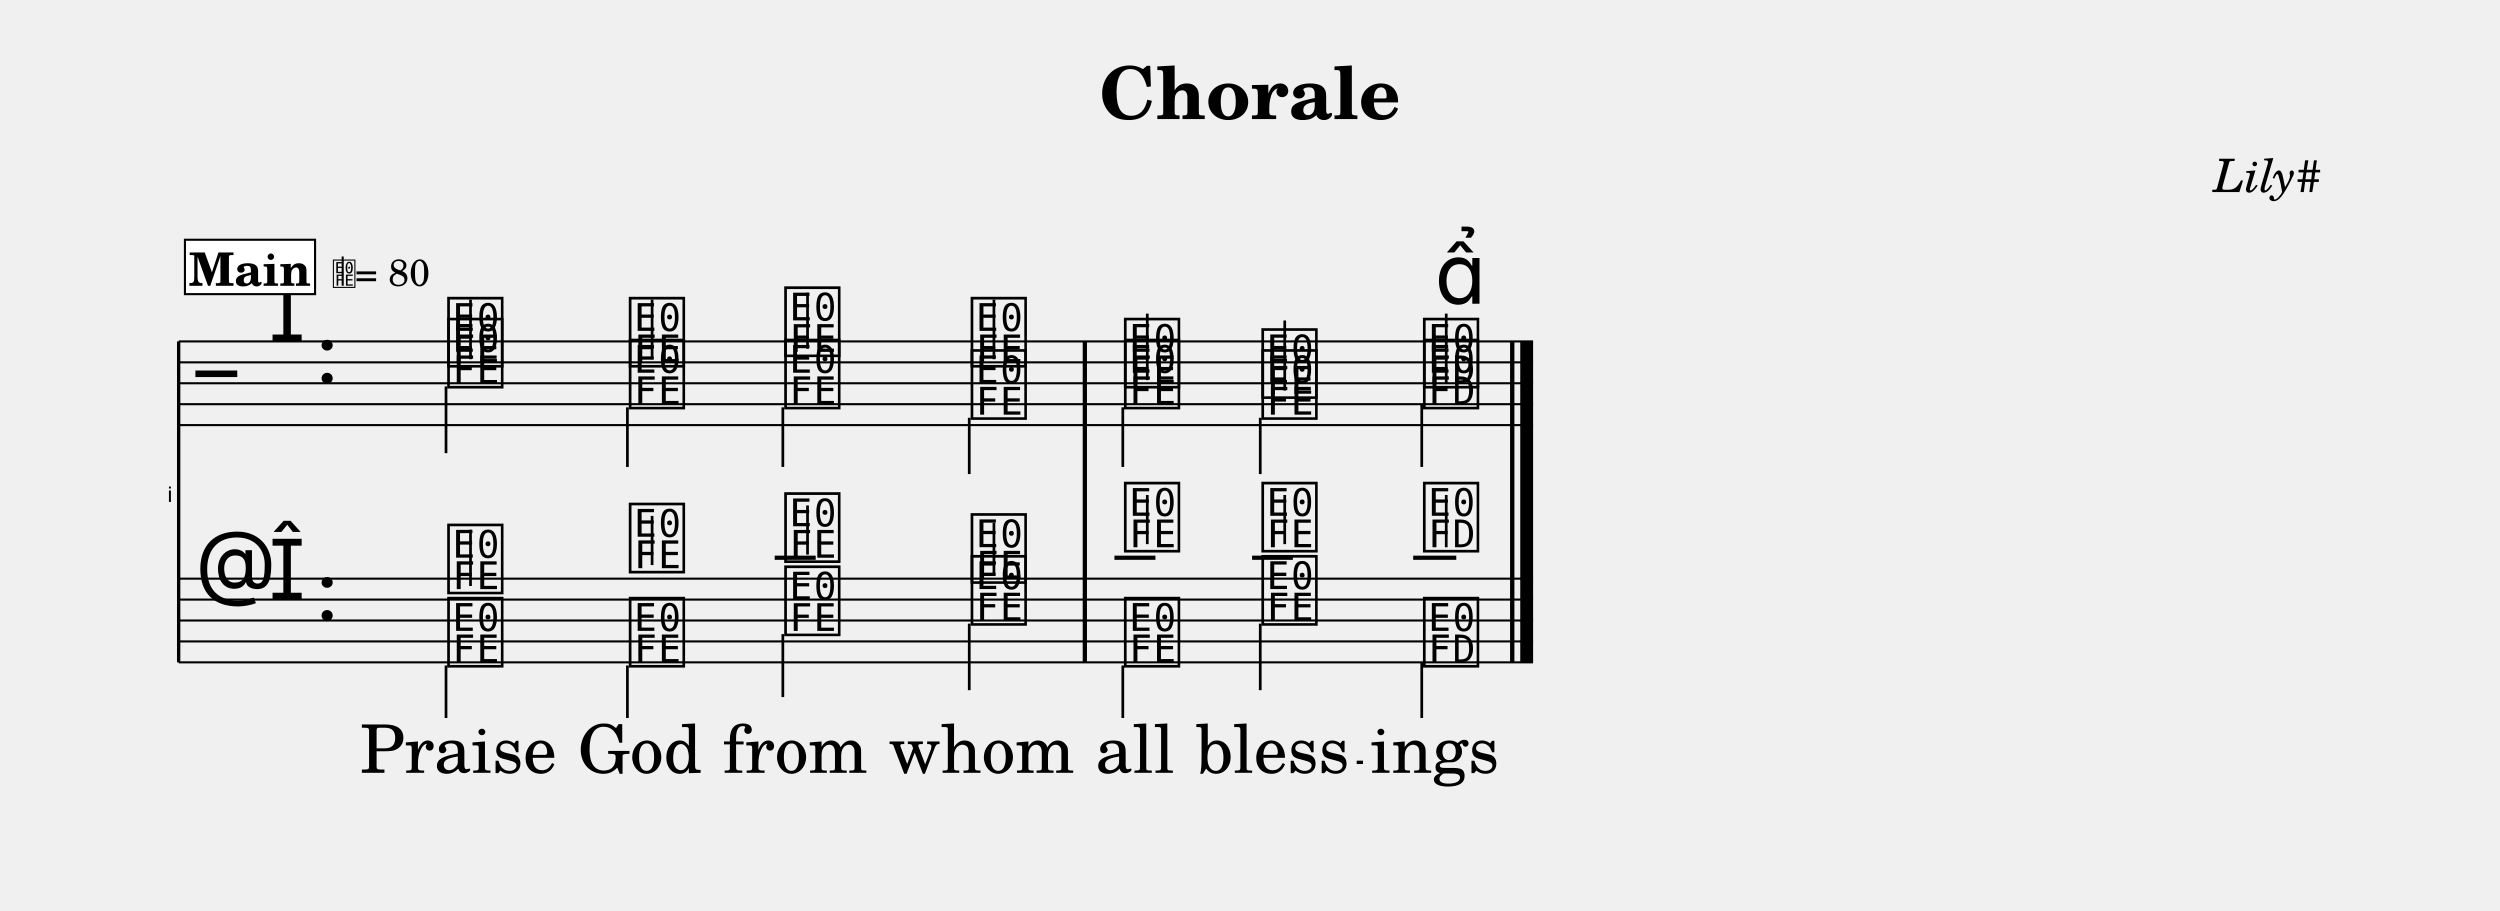
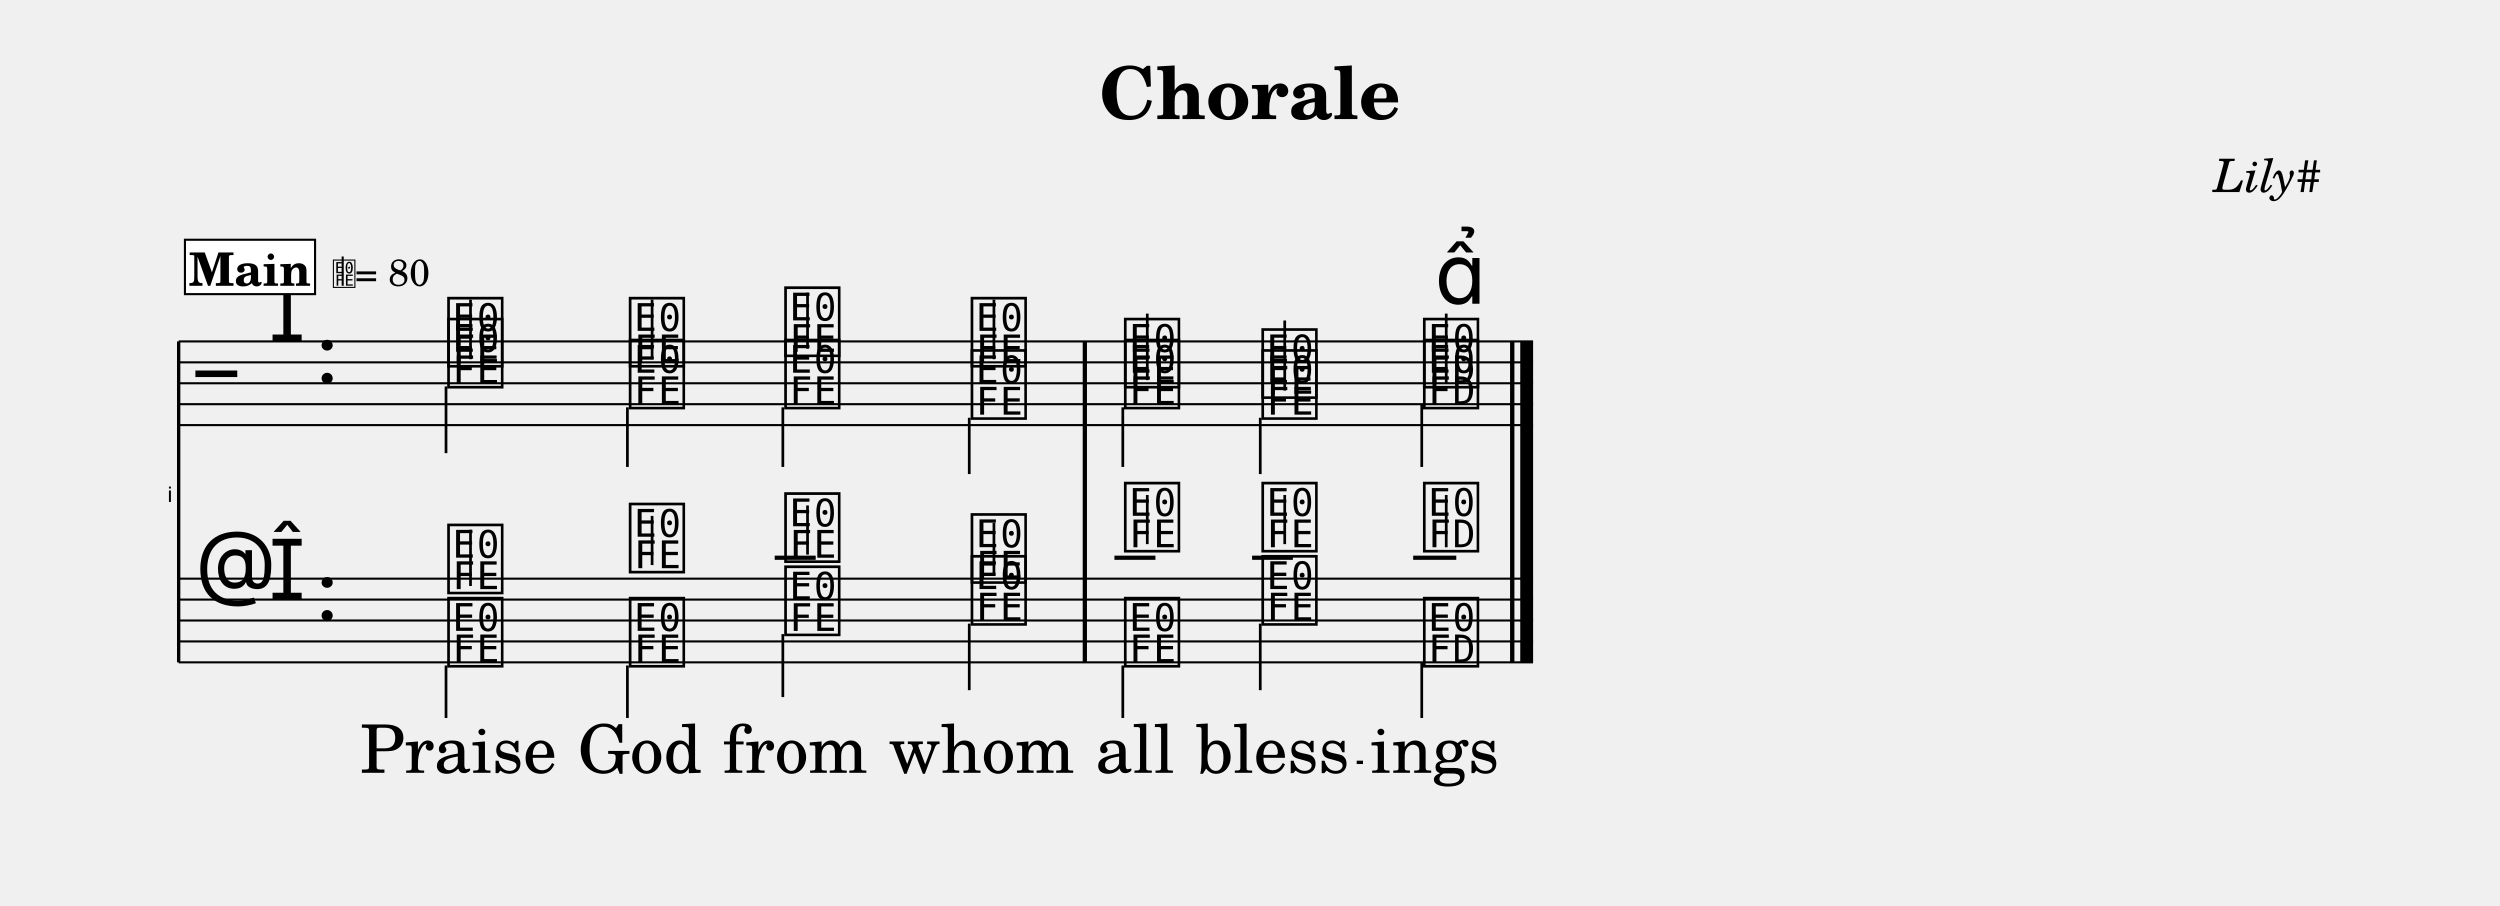
- <svg xmlns="http://www.w3.org/2000/svg" width="1195.0" height="435.3" viewBox="0 0 119.50 43.53" font-family="TeX Gyre Schola, serif">
+ <svg xmlns="http://www.w3.org/2000/svg" width="1195.0" height="432.8" viewBox="0 0 119.50 43.28" font-family="TeX Gyre Schola, serif">
  <style>
  @font-face { font-family: 'Emmentaler'; src: local('Emmentaler'); }
  .music { font-family: 'Emmentaler', serif; }
</style>
  <text x="59.75" y="5.69" font-size="3.49" font-weight="bold" text-anchor="middle" data-pos="589">Chorale</text>
  <text x="110.97" y="9.18" font-size="2.20" font-style="italic" text-anchor="end" data-pos="608">Lily#</text>
  <g transform="translate(8.54,0.00) scale(1,1)">
    <text x="-0.30" y="23.99" font-size="1.01" font-family="Emmentaler-Brace" text-anchor="end"></text>
    <line x1="0.00" y1="16.32" x2="0.00" y2="31.66" stroke="#000000" stroke-width="0.160" />
    <rect x="43.22" y="20.32" width="0.19" height="7.33" />
    <rect x="63.65" y="20.32" width="0.19" height="7.33" />
    <rect x="64.14" y="20.32" width="0.60" height="7.33" />
    <line x1="0.00" y1="16.32" x2="64.74" y2="16.32" stroke="#000000" stroke-width="0.100" />
    <line x1="0.00" y1="17.32" x2="64.74" y2="17.32" stroke="#000000" stroke-width="0.100" />
    <line x1="0.00" y1="18.32" x2="64.74" y2="18.32" stroke="#000000" stroke-width="0.100" />
    <line x1="0.00" y1="19.32" x2="64.74" y2="19.32" stroke="#000000" stroke-width="0.100" />
    <line x1="0.00" y1="20.32" x2="64.74" y2="20.32" stroke="#000000" stroke-width="0.100" />
    <text class="music" x="0.80" y="19.32" font-size="4.00"></text>
    <text class="music" x="4.30" y="16.32" font-size="4.00" data-pos="635"></text>
    <text class="music" x="6.55" y="18.32" font-size="4.00" data-pos="626"></text>
    <text class="music" x="12.71" y="17.32" font-size="4.00" data-pos="738"></text>
    <line x1="13.95" y1="17.17" x2="13.95" y2="14.32" stroke="#000000" stroke-width="0.130" />
    <text class="music" x="21.39" y="17.32" font-size="4.00" data-pos="742"></text>
    <line x1="22.63" y1="17.17" x2="22.63" y2="14.32" stroke="#000000" stroke-width="0.130" />
    <text class="music" x="28.82" y="16.82" font-size="4.00" data-pos="745"></text>
    <line x1="30.06" y1="16.67" x2="30.06" y2="13.99" stroke="#000000" stroke-width="0.130" />
    <text class="music" x="37.73" y="17.32" font-size="4.00" data-pos="748"></text>
    <line x1="38.97" y1="17.17" x2="38.97" y2="14.32" stroke="#000000" stroke-width="0.130" />
    <text class="music" x="45.06" y="18.32" font-size="4.00" data-pos="753"></text>
    <line x1="46.30" y1="18.17" x2="46.30" y2="14.99" stroke="#000000" stroke-width="0.130" />
    <text class="music" x="51.63" y="18.82" font-size="4.00" data-pos="756"></text>
    <line x1="52.87" y1="18.67" x2="52.87" y2="15.32" stroke="#000000" stroke-width="0.130" />
    <text class="music" x="59.35" y="18.32" font-size="4.00" data-pos="759"></text>
    <line x1="60.59" y1="18.32" x2="60.59" y2="14.99" stroke="#000000" stroke-width="0.130" />
    <text class="music" x="12.71" y="18.32" font-size="4.00" data-pos="786"></text>
    <line x1="12.78" y1="18.47" x2="12.78" y2="21.66" stroke="#000000" stroke-width="0.130" />
    <text class="music" x="21.39" y="19.32" font-size="4.00" data-pos="790"></text>
    <line x1="21.45" y1="19.47" x2="21.45" y2="22.32" stroke="#000000" stroke-width="0.130" />
    <text class="music" x="28.82" y="19.32" font-size="4.00" data-pos="793"></text>
    <line x1="28.88" y1="19.47" x2="28.88" y2="22.32" stroke="#000000" stroke-width="0.130" />
    <text class="music" x="37.73" y="19.82" font-size="4.00" data-pos="796"></text>
    <line x1="37.79" y1="19.97" x2="37.79" y2="22.66" stroke="#000000" stroke-width="0.130" />
    <text class="music" x="45.06" y="19.32" font-size="4.00" data-pos="802"></text>
    <line x1="45.13" y1="19.47" x2="45.13" y2="22.32" stroke="#000000" stroke-width="0.130" />
    <text class="music" x="51.63" y="19.82" font-size="4.00" data-pos="805"></text>
    <line x1="51.70" y1="19.97" x2="51.70" y2="22.66" stroke="#000000" stroke-width="0.130" />
    <text class="music" x="59.35" y="19.32" font-size="4.00" data-pos="809"></text>
    <line x1="59.42" y1="19.32" x2="59.42" y2="22.32" stroke="#000000" stroke-width="0.130" />
    <rect x="43.22" y="16.32" width="0.19" height="4.00" data-pos="751" />
    <rect x="63.65" y="16.32" width="0.19" height="4.00" data-pos="770" />
    <rect x="64.14" y="16.32" width="0.60" height="4.00" data-pos="770" />
    <line x1="0.00" y1="27.66" x2="64.74" y2="27.66" stroke="#000000" stroke-width="0.100" />
    <line x1="0.00" y1="28.66" x2="64.74" y2="28.66" stroke="#000000" stroke-width="0.100" />
    <line x1="0.00" y1="29.66" x2="64.74" y2="29.66" stroke="#000000" stroke-width="0.100" />
    <line x1="0.00" y1="30.66" x2="64.74" y2="30.66" stroke="#000000" stroke-width="0.100" />
    <line x1="0.00" y1="31.66" x2="64.74" y2="31.66" stroke="#000000" stroke-width="0.100" />
    <text class="music" x="0.80" y="28.66" font-size="4.00"></text>
    <text class="music" x="4.30" y="28.66" font-size="4.00" data-pos="635"></text>
    <text class="music" x="6.55" y="29.66" font-size="4.00" data-pos="626"></text>
    <line x1="28.49" y1="26.66" x2="30.45" y2="26.66" stroke="#000000" stroke-width="0.200" />
    <line x1="44.73" y1="26.66" x2="46.69" y2="26.66" stroke="#000000" stroke-width="0.200" />
    <line x1="51.31" y1="26.66" x2="53.26" y2="26.66" stroke="#000000" stroke-width="0.200" />
    <line x1="59.01" y1="26.66" x2="61.07" y2="26.66" stroke="#000000" stroke-width="0.200" />
    <text class="music" x="12.71" y="28.16" font-size="4.00" data-pos="840"></text>
    <line x1="13.95" y1="28.01" x2="13.95" y2="25.32" stroke="#000000" stroke-width="0.130" />
    <text class="music" x="21.39" y="27.16" font-size="4.00" data-pos="845"></text>
    <line x1="22.63" y1="27.01" x2="22.63" y2="24.66" stroke="#000000" stroke-width="0.130" />
    <text class="music" x="28.82" y="26.66" font-size="4.00" data-pos="849"></text>
    <line x1="30.06" y1="26.51" x2="30.06" y2="24.16" stroke="#000000" stroke-width="0.130" />
    <text class="music" x="37.73" y="27.66" font-size="4.00" data-pos="853"></text>
    <line x1="38.97" y1="27.51" x2="38.97" y2="24.99" stroke="#000000" stroke-width="0.130" />
    <text class="music" x="45.06" y="26.16" font-size="4.00" data-pos="859"></text>
    <line x1="46.30" y1="26.01" x2="46.30" y2="23.66" stroke="#000000" stroke-width="0.130" />
    <text class="music" x="51.63" y="26.16" font-size="4.00" data-pos="863"></text>
    <line x1="52.87" y1="26.01" x2="52.87" y2="23.66" stroke="#000000" stroke-width="0.130" />
    <text class="music" x="59.35" y="26.16" font-size="4.00" data-pos="867"></text>
    <line x1="60.59" y1="26.16" x2="60.59" y2="23.66" stroke="#000000" stroke-width="0.130" />
    <text class="music" x="12.71" y="31.66" font-size="4.00" data-pos="886"></text>
    <line x1="12.78" y1="31.81" x2="12.78" y2="34.32" stroke="#000000" stroke-width="0.130" />
    <text class="music" x="21.39" y="31.66" font-size="4.00" data-pos="891"></text>
    <line x1="21.45" y1="31.81" x2="21.45" y2="34.32" stroke="#000000" stroke-width="0.130" />
    <text class="music" x="28.82" y="30.16" font-size="4.00" data-pos="895"></text>
    <line x1="28.88" y1="30.31" x2="28.88" y2="33.32" stroke="#000000" stroke-width="0.130" />
    <text class="music" x="37.73" y="29.66" font-size="4.00" data-pos="899"></text>
    <line x1="37.79" y1="29.81" x2="37.79" y2="32.99" stroke="#000000" stroke-width="0.130" />
    <text class="music" x="45.06" y="31.66" font-size="4.00" data-pos="905"></text>
    <line x1="45.13" y1="31.81" x2="45.13" y2="34.32" stroke="#000000" stroke-width="0.130" />
    <text class="music" x="51.63" y="29.66" font-size="4.00" data-pos="909"></text>
    <line x1="51.70" y1="29.81" x2="51.70" y2="32.99" stroke="#000000" stroke-width="0.130" />
    <text class="music" x="59.35" y="31.66" font-size="4.00" data-pos="913"></text>
    <line x1="59.42" y1="31.66" x2="59.42" y2="34.32" stroke="#000000" stroke-width="0.130" />
    <rect x="43.22" y="27.66" width="0.19" height="4.00" data-pos="857" />
    <rect x="63.65" y="27.66" width="0.19" height="4.00" data-pos="870" />
    <rect x="64.14" y="27.66" width="0.60" height="4.00" data-pos="870" />
    <rect x="43.22" y="16.32" width="0.19" height="15.33" />
    <rect x="63.65" y="16.32" width="0.19" height="15.33" />
    <rect x="64.14" y="16.32" width="0.60" height="15.33" />
    <text class="music" x="60.04" y="14.52" font-size="4.00" data-pos="761"></text>
    <text x="13.37" y="36.94" font-size="3.20" text-anchor="middle" data-pos="941">Praise</text>
    <text x="22.04" y="36.94" font-size="3.20" text-anchor="middle" data-pos="948">God</text>
    <text x="29.47" y="36.94" font-size="3.20" text-anchor="middle" data-pos="952">from</text>
    <text x="38.38" y="36.94" font-size="3.20" text-anchor="middle" data-pos="957">whom</text>
    <text x="45.71" y="36.94" font-size="3.20" text-anchor="middle" data-pos="964">all</text>
    <text x="52.29" y="36.94" font-size="3.20" text-anchor="middle" data-pos="968">bless</text>
    <text x="60.04" y="36.94" font-size="3.20" text-anchor="middle" data-pos="975">ings</text>
    <rect x="0.30" y="11.46" width="6.22" height="2.60" fill="#FFFFFF" stroke="#000000" stroke-width="0.100" data-pos="701" />
    <text x="3.41" y="13.66" font-size="2.20" font-weight="bold" text-anchor="middle" data-pos="701">Main</text>
    <text class="music" x="7.32" y="13.66" font-size="1.60" data-pos="0"></text>
    <line x1="7.84" y1="13.66" x2="7.84" y2="12.26" stroke="#000000" stroke-width="0.100" data-pos="0" />
    <text x="8.42" y="13.66" font-size="1.80" data-pos="0">= 80</text>
    <line x1="56.31" y1="36.44" x2="56.61" y2="36.44" stroke="#000000" stroke-width="0.160" />
  </g>
</svg>
